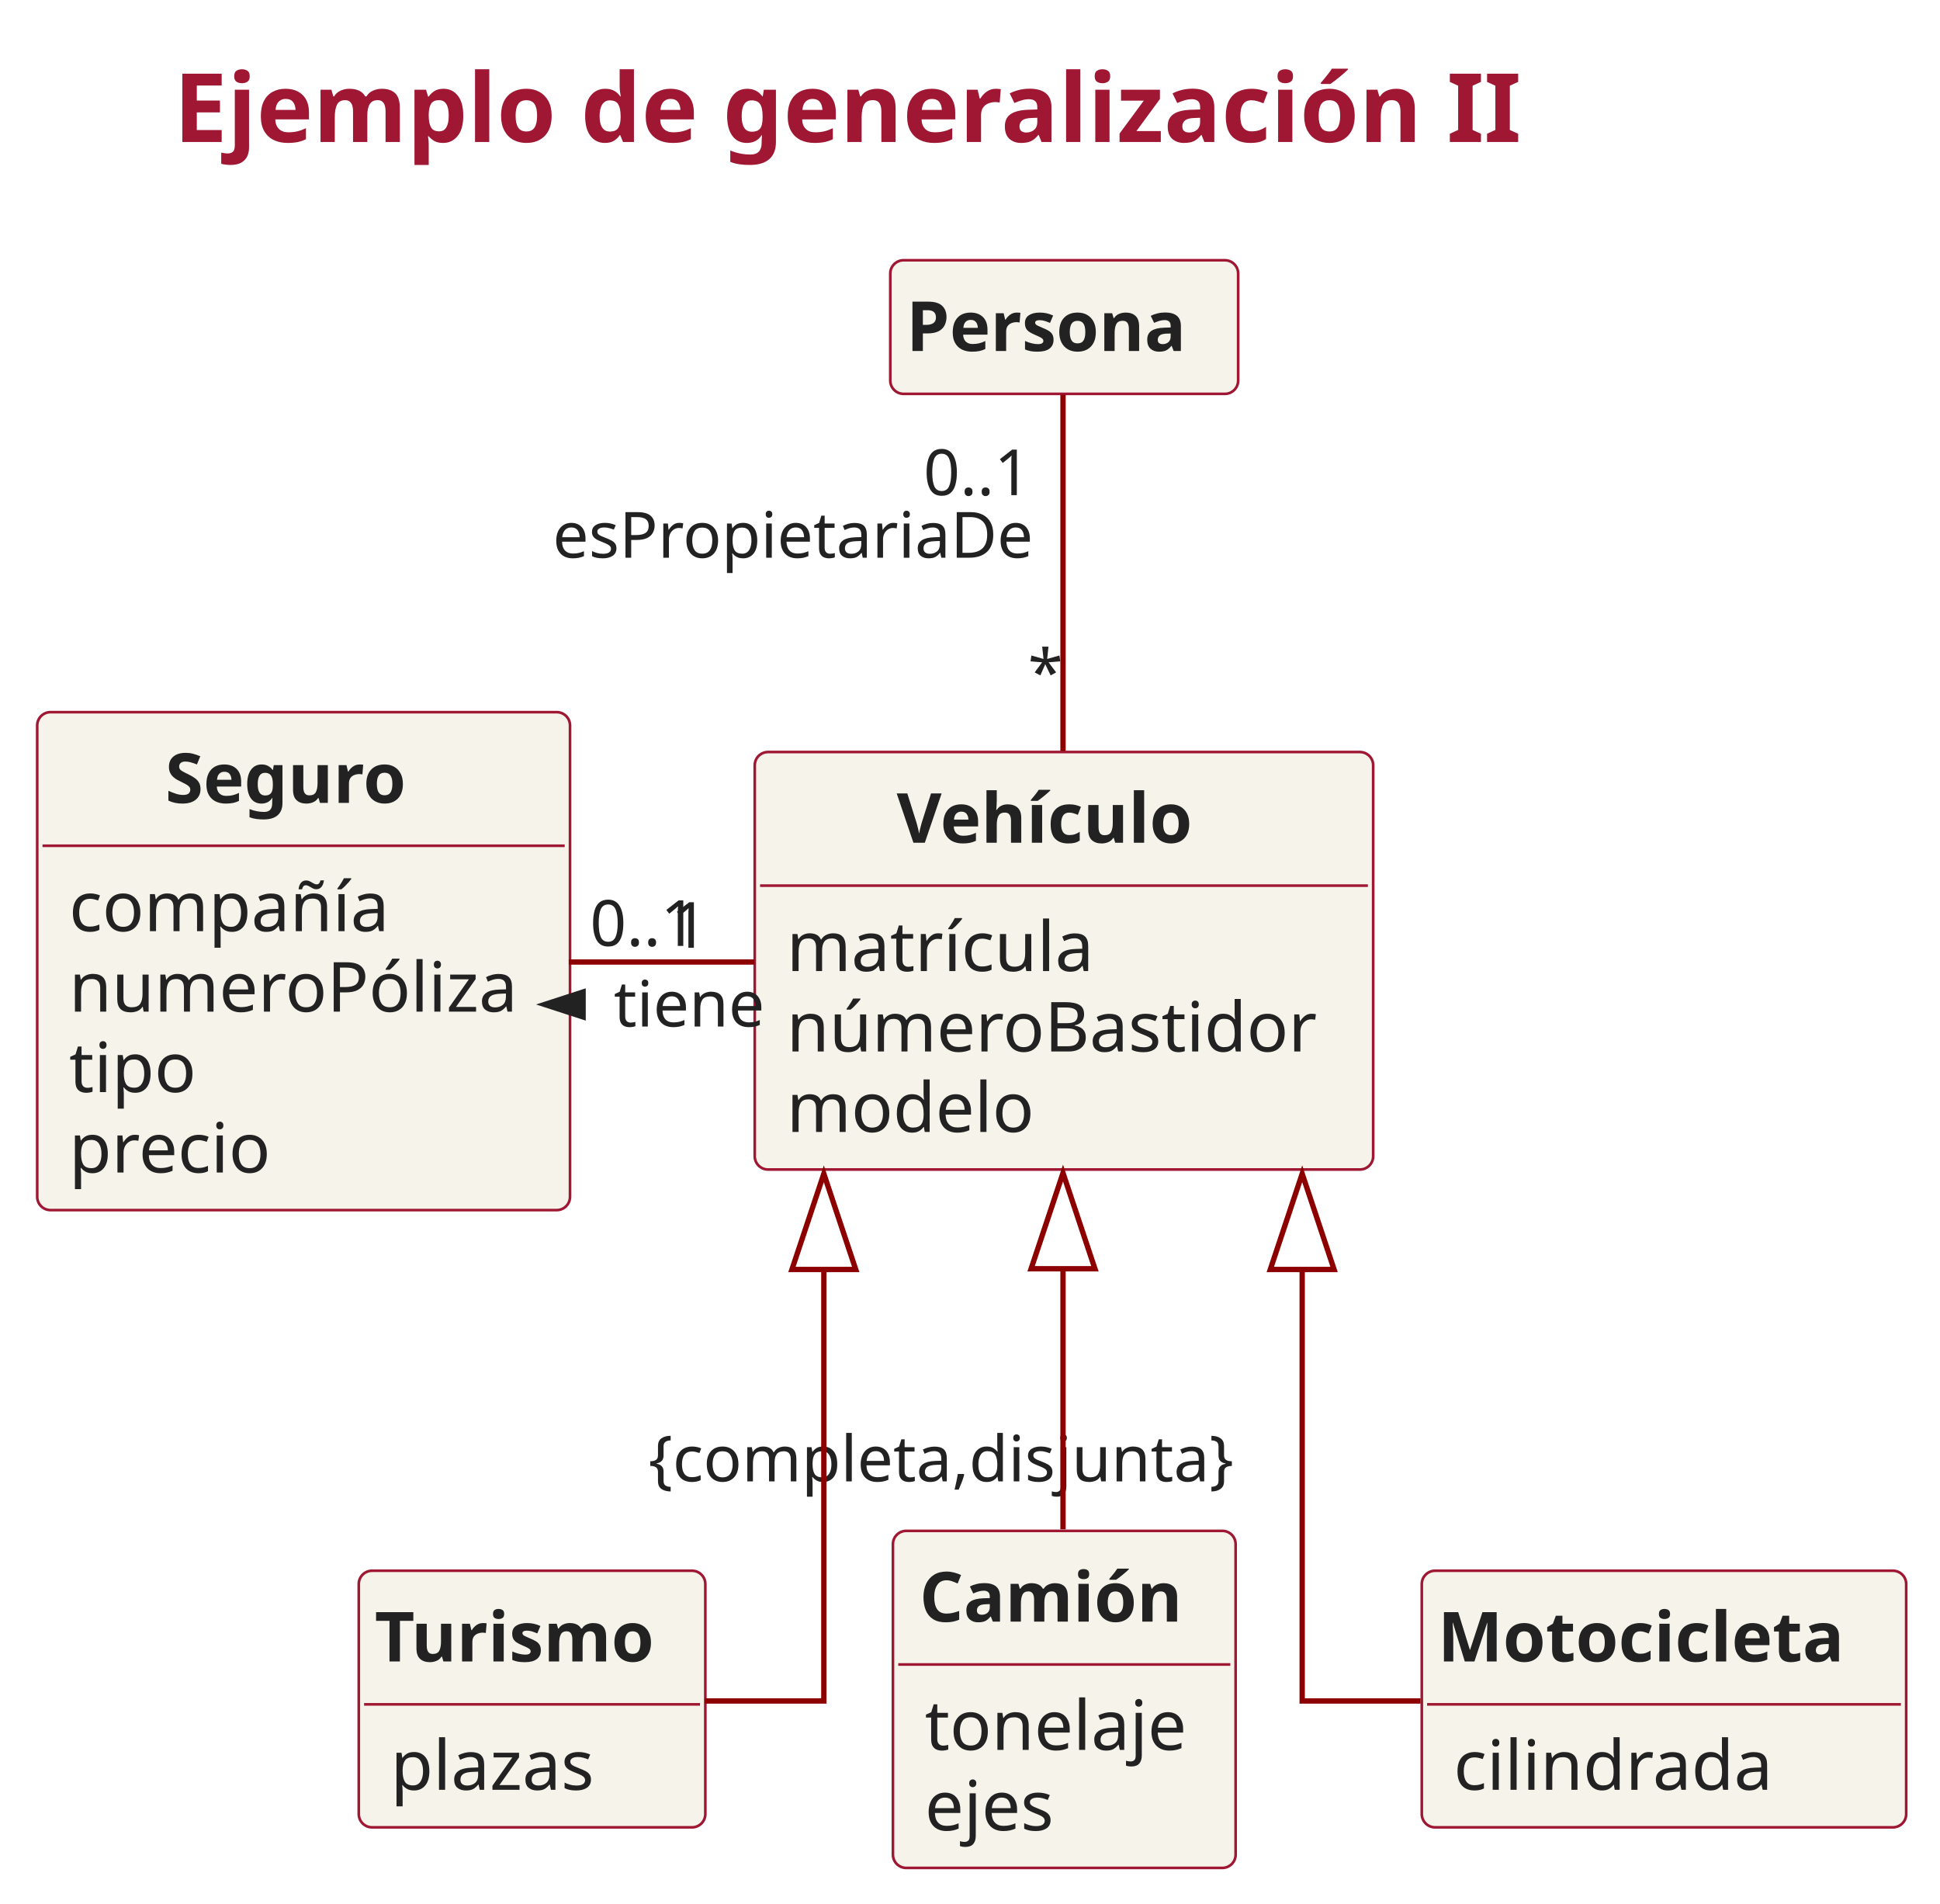
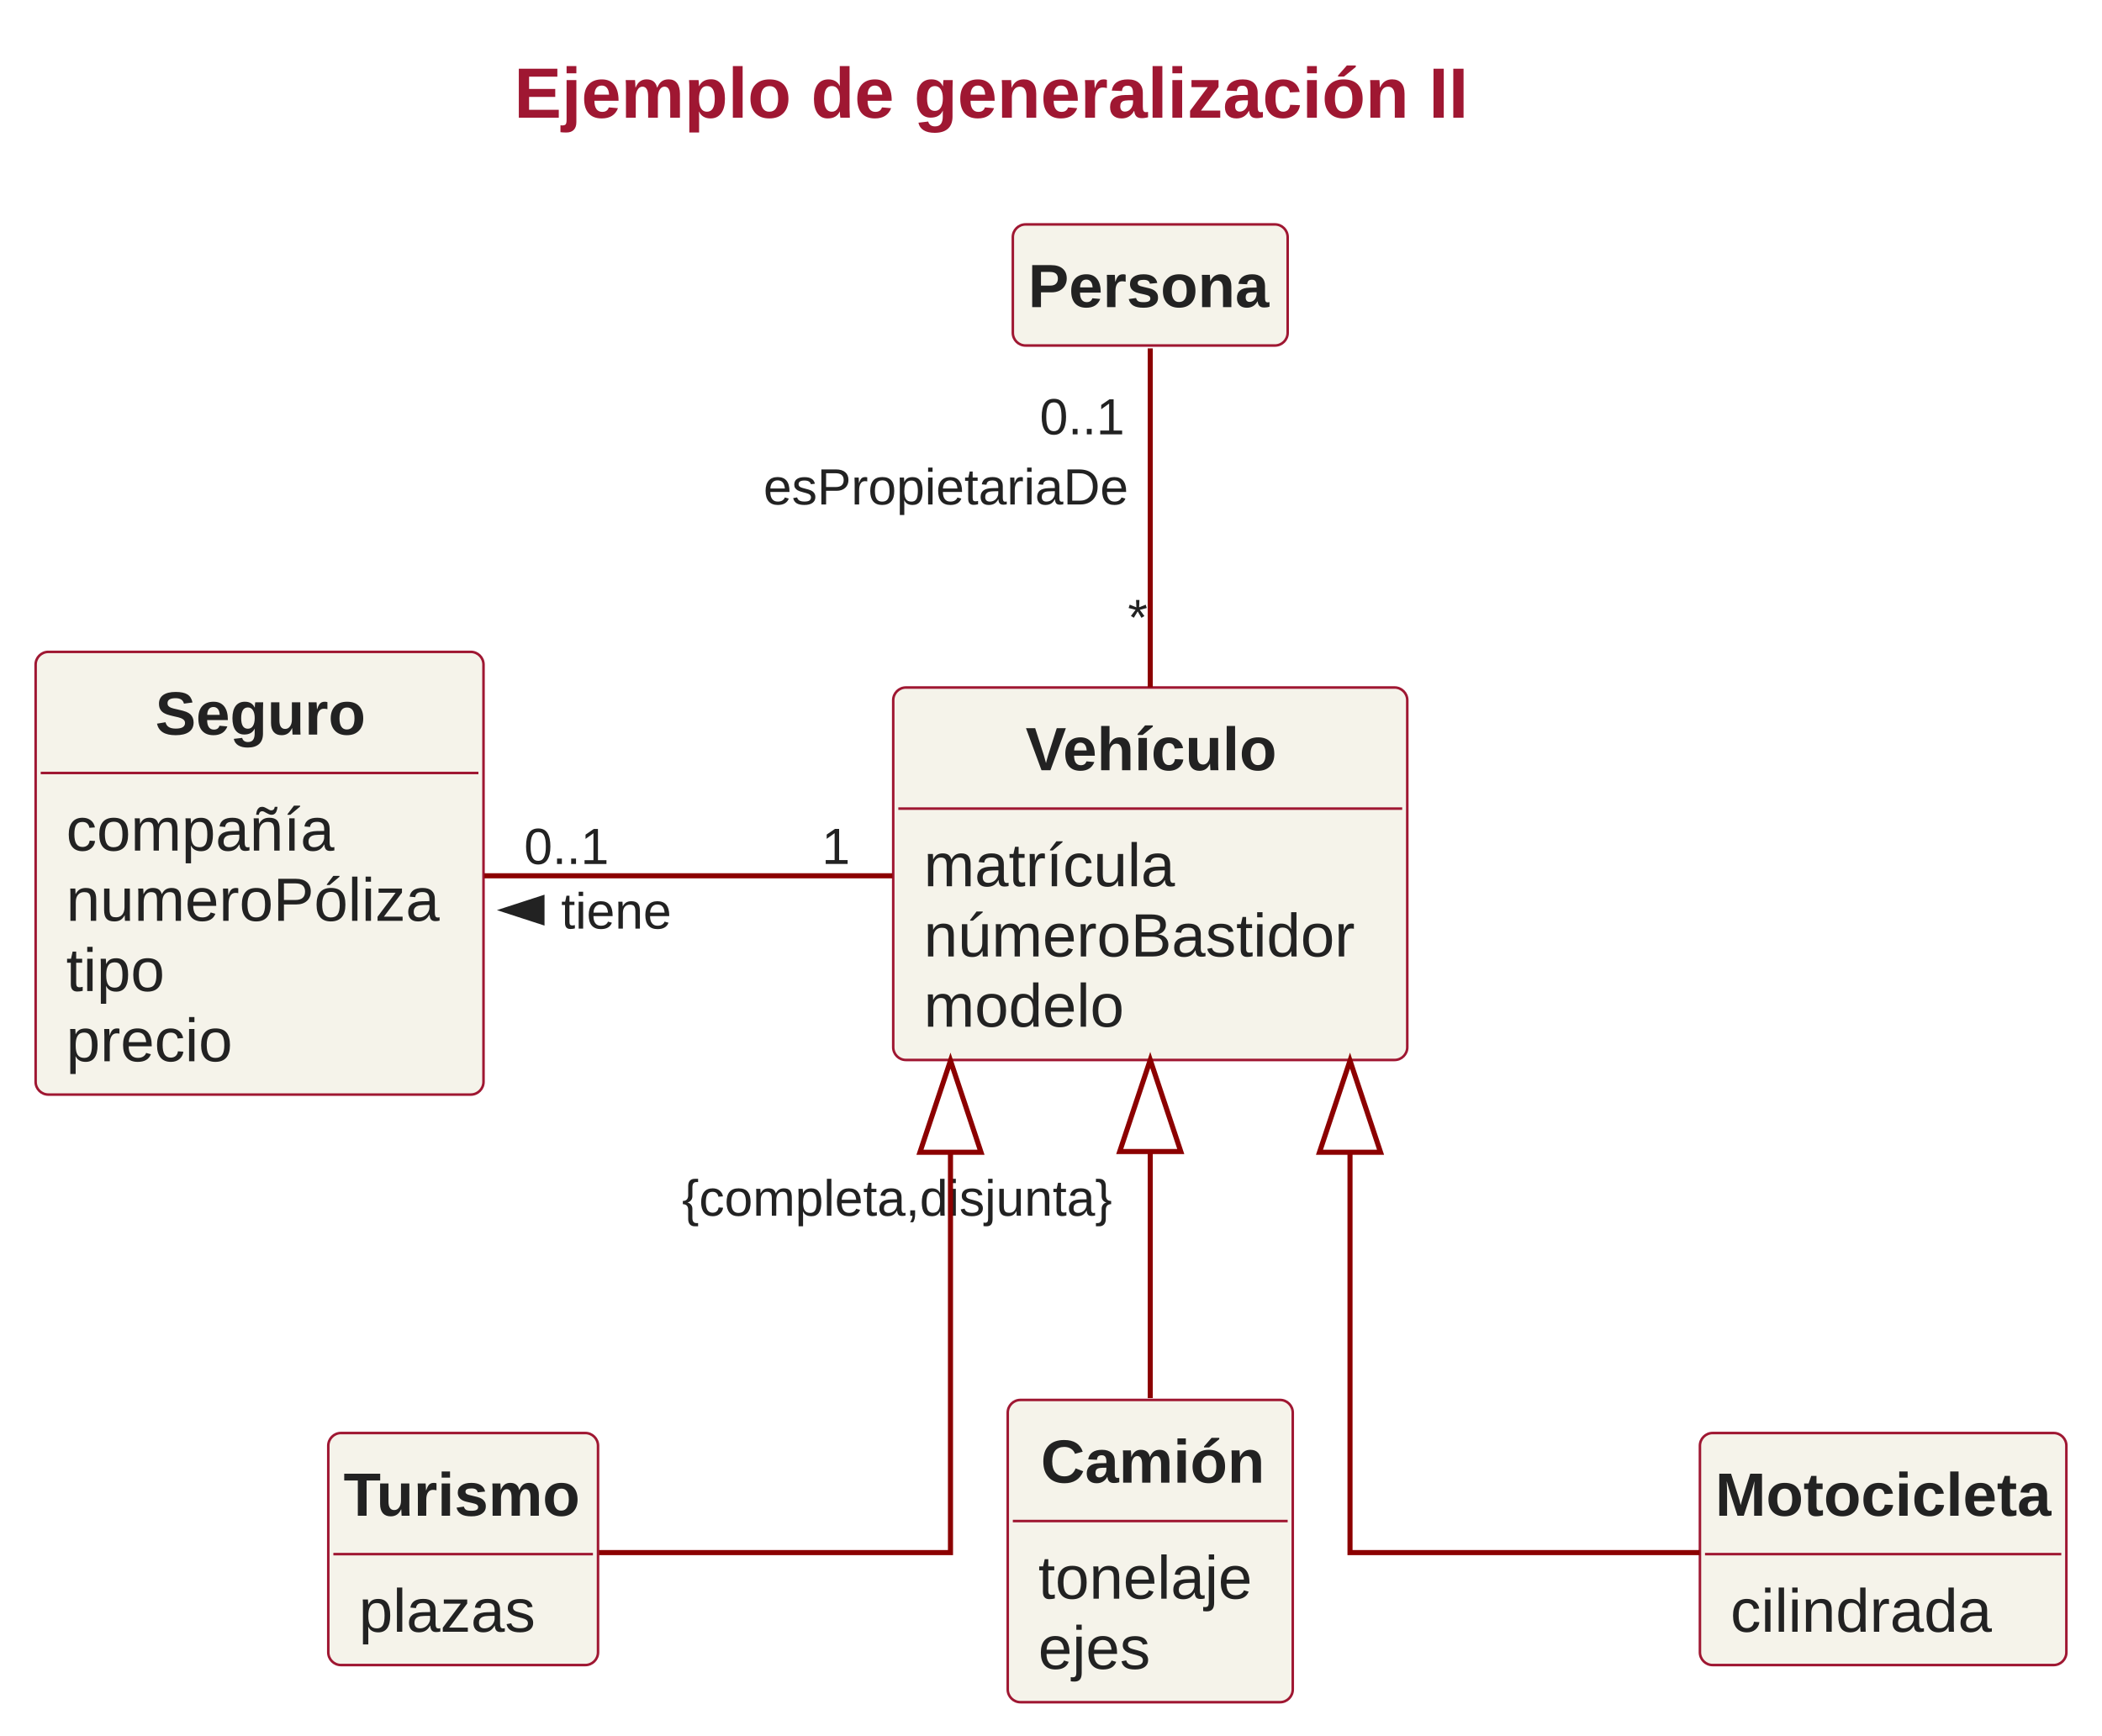
- <svg xmlns="http://www.w3.org/2000/svg" contentStyleType="text/css" height="716px" preserveAspectRatio="none" style="width:730px;height:716px;" version="1.1" viewBox="0 0 730 716" width="730px" zoomAndPan="magnify">
+ <svg xmlns="http://www.w3.org/2000/svg" contentStyleType="text/css" height="682px" preserveAspectRatio="none" style="width:826px;height:682px;" version="1.1" viewBox="0 0 826 682" width="826px" zoomAndPan="magnify">
  <defs />
  <g>
-     <text fill="#9F1732" font-family="sans-serif" font-size="36" font-weight="bold" lengthAdjust="spacing" textLength="572.519" x="65.381" y="53.416">Ejemplo de generalización II</text>
+     <text fill="#9F1732" font-family="Arial" font-size="28" font-weight="bold" lengthAdjust="spacing" textLength="394" x="202" y="46.264">Ejemplo de generalización II</text>
    <g id="elem_Turismo">
-       <rect codeLine="0" fill="#F5F3EA" height="96.531" id="Turismo" rx="5" ry="5" style="stroke:#9F1732;stroke-width:1.0;" width="130.409" x="135" y="590.906" />
-       <text fill="#222222" font-family="sans-serif" font-size="26" font-weight="bold" lengthAdjust="spacing" textLength="118.409" x="141" y="625.04">Turismo</text>
-       <line style="stroke:#9F1732;stroke-width:1.0;" x1="137" x2="263.409" y1="641.172" y2="641.172" />
-       <text fill="#222222" font-family="sans-serif" font-size="26" lengthAdjust="spacing" textLength="82.786" x="147" y="673.306">plazas</text>
+       <rect codeLine="0" fill="#F5F3EA" height="91.195" id="Turismo" rx="5" ry="5" style="stroke:#9F1732;stroke-width:1.0;" width="106" x="129" y="563.197" />
+       <text fill="#222222" font-family="Arial" font-size="24" font-weight="bold" lengthAdjust="spacing" textLength="94" x="135" y="595.709">Turismo</text>
+       <line style="stroke:#9F1732;stroke-width:1.0;" x1="131" x2="233" y1="610.795" y2="610.795" />
+       <text fill="#222222" font-family="Arial" font-size="24" lengthAdjust="spacing" textLength="72" x="141" y="641.307">plazas</text>
    </g>
    <g id="elem_Camión">
-       <rect codeLine="0" fill="#F5F3EA" height="126.797" id="Camión" rx="5" ry="5" style="stroke:#9F1732;stroke-width:1.0;" width="128.952" x="336" y="575.906" />
-       <text fill="#222222" font-family="sans-serif" font-size="26" font-weight="bold" lengthAdjust="spacing" textLength="109.002" x="345.975" y="610.04">Camión</text>
-       <line style="stroke:#9F1732;stroke-width:1.0;" x1="338" x2="462.952" y1="626.172" y2="626.172" />
-       <text fill="#222222" font-family="sans-serif" font-size="26" lengthAdjust="spacing" textLength="104.952" x="348" y="658.306">tonelaje</text>
-       <text fill="#222222" font-family="sans-serif" font-size="26" lengthAdjust="spacing" textLength="52.762" x="348" y="688.571">ejes</text>
+       <rect codeLine="0" fill="#F5F3EA" height="118.793" id="Camión" rx="5" ry="5" style="stroke:#9F1732;stroke-width:1.0;" width="112" x="396" y="550.197" />
+       <text fill="#222222" font-family="Arial" font-size="24" font-weight="bold" lengthAdjust="spacing" textLength="86" x="409" y="582.709">Camión</text>
+       <line style="stroke:#9F1732;stroke-width:1.0;" x1="398" x2="506" y1="597.795" y2="597.795" />
+       <text fill="#222222" font-family="Arial" font-size="24" lengthAdjust="spacing" textLength="88" x="408" y="628.307">tonelaje</text>
+       <text fill="#222222" font-family="Arial" font-size="24" lengthAdjust="spacing" textLength="48" x="408" y="655.904">ejes</text>
    </g>
    <g id="elem_Motocicleta">
-       <rect codeLine="0" fill="#F5F3EA" height="96.531" id="Motocicleta" rx="5" ry="5" style="stroke:#9F1732;stroke-width:1.0;" width="182.282" x="535" y="590.906" />
-       <text fill="#222222" font-family="sans-serif" font-size="26" font-weight="bold" lengthAdjust="spacing" textLength="170.282" x="541" y="625.04">Motocicleta</text>
-       <line style="stroke:#9F1732;stroke-width:1.0;" x1="537" x2="715.282" y1="641.172" y2="641.172" />
-       <text fill="#222222" font-family="sans-serif" font-size="26" lengthAdjust="spacing" textLength="128.007" x="547" y="673.306">cilindrada</text>
+       <rect codeLine="0" fill="#F5F3EA" height="91.195" id="Motocicleta" rx="5" ry="5" style="stroke:#9F1732;stroke-width:1.0;" width="144" x="668" y="563.197" />
+       <text fill="#222222" font-family="Arial" font-size="24" font-weight="bold" lengthAdjust="spacing" textLength="132" x="674" y="595.709">Motocicleta</text>
+       <line style="stroke:#9F1732;stroke-width:1.0;" x1="670" x2="810" y1="610.795" y2="610.795" />
+       <text fill="#222222" font-family="Arial" font-size="24" lengthAdjust="spacing" textLength="108" x="680" y="641.307">cilindrada</text>
    </g>
    <g id="elem_Seguro">
-       <rect codeLine="0" fill="#F5F3EA" height="187.328" id="Seguro" rx="5" ry="5" style="stroke:#9F1732;stroke-width:1.0;" width="200.49" x="14" y="267.906" />
-       <text fill="#222222" font-family="sans-serif" font-size="26" font-weight="bold" lengthAdjust="spacing" textLength="104.165" x="62.163" y="302.04">Seguro</text>
-       <line style="stroke:#9F1732;stroke-width:1.0;" x1="16" x2="212.49" y1="318.172" y2="318.172" />
-       <text fill="#222222" font-family="sans-serif" font-size="26" lengthAdjust="spacing" textLength="127.601" x="26" y="350.306">compañía</text>
-       <text fill="#222222" font-family="sans-serif" font-size="26" lengthAdjust="spacing" textLength="176.49" x="26" y="380.571">numeroPóliza</text>
-       <text fill="#222222" font-family="sans-serif" font-size="26" lengthAdjust="spacing" textLength="49.829" x="26" y="410.837">tipo</text>
-       <text fill="#222222" font-family="sans-serif" font-size="26" lengthAdjust="spacing" textLength="80.615" x="26" y="441.103">precio</text>
+       <rect codeLine="0" fill="#F5F3EA" height="173.988" id="Seguro" rx="5" ry="5" style="stroke:#9F1732;stroke-width:1.0;" width="176" x="14" y="256.197" />
+       <text fill="#222222" font-family="Arial" font-size="24" font-weight="bold" lengthAdjust="spacing" textLength="82" x="61" y="288.709">Seguro</text>
+       <line style="stroke:#9F1732;stroke-width:1.0;" x1="16" x2="188" y1="303.795" y2="303.795" />
+       <text fill="#222222" font-family="Arial" font-size="24" lengthAdjust="spacing" textLength="110" x="26" y="334.307">compañía</text>
+       <text fill="#222222" font-family="Arial" font-size="24" lengthAdjust="spacing" textLength="152" x="26" y="361.904">numeroPóliza</text>
+       <text fill="#222222" font-family="Arial" font-size="24" lengthAdjust="spacing" textLength="40" x="26" y="389.502">tipo</text>
+       <text fill="#222222" font-family="Arial" font-size="24" lengthAdjust="spacing" textLength="68" x="26" y="417.1">precio</text>
    </g>
    <g id="elem_Vehículo">
-       <rect codeLine="0" fill="#F5F3EA" height="157.062" id="Vehículo" rx="5" ry="5" style="stroke:#9F1732;stroke-width:1.0;" width="232.711" x="284" y="282.906" />
-       <text fill="#222222" font-family="sans-serif" font-size="26" font-weight="bold" lengthAdjust="spacing" textLength="125.874" x="337.418" y="317.04">Vehículo</text>
-       <line style="stroke:#9F1732;stroke-width:1.0;" x1="286" x2="514.711" y1="333.172" y2="333.172" />
-       <text fill="#222222" font-family="sans-serif" font-size="26" lengthAdjust="spacing" textLength="123.297" x="296" y="365.306">matrícula</text>
-       <text fill="#222222" font-family="sans-serif" font-size="26" lengthAdjust="spacing" textLength="208.711" x="296" y="395.571">númeroBastidor</text>
-       <text fill="#222222" font-family="sans-serif" font-size="26" lengthAdjust="spacing" textLength="96.865" x="296" y="425.837">modelo</text>
+       <rect codeLine="0" fill="#F5F3EA" height="146.391" id="Vehículo" rx="5" ry="5" style="stroke:#9F1732;stroke-width:1.0;" width="202" x="351" y="270.197" />
+       <text fill="#222222" font-family="Arial" font-size="24" font-weight="bold" lengthAdjust="spacing" textLength="98" x="403" y="302.709">Vehículo</text>
+       <line style="stroke:#9F1732;stroke-width:1.0;" x1="353" x2="551" y1="317.795" y2="317.795" />
+       <text fill="#222222" font-family="Arial" font-size="24" lengthAdjust="spacing" textLength="102" x="363" y="348.307">matrícula</text>
+       <text fill="#222222" font-family="Arial" font-size="24" lengthAdjust="spacing" textLength="178" x="363" y="375.904">númeroBastidor</text>
+       <text fill="#222222" font-family="Arial" font-size="24" lengthAdjust="spacing" textLength="84" x="363" y="403.502">modelo</text>
    </g>
    <g id="elem_Persona">
-       <rect fill="#F5F3EA" height="50.266" id="Persona" rx="5" ry="5" style="stroke:#9F1732;stroke-width:1.0;" width="130.904" x="335" y="97.906" />
-       <text fill="#222222" font-family="sans-serif" font-size="26" font-weight="bold" lengthAdjust="spacing" textLength="118.904" x="341" y="132.04">Persona</text>
+       <rect fill="#F5F3EA" height="47.598" id="Persona" rx="5" ry="5" style="stroke:#9F1732;stroke-width:1.0;" width="108" x="398" y="88.197" />
+       <text fill="#222222" font-family="Arial" font-size="24" font-weight="bold" lengthAdjust="spacing" textLength="96" x="404" y="120.709">Persona</text>
    </g>
    <g id="link_Persona_Vehículo">
-       <path codeLine="135" d="M400,148.486 C400,180.266 400,236.026 400,282.566 " fill="none" id="Persona-Vehículo" style="stroke:#8C0000;stroke-width:2.0;" />
-       <text fill="#222222" font-family="sans-serif" font-size="24" lengthAdjust="spacing" textLength="191.566" x="208" y="209.804">esPropietariaDe</text>
-       <text fill="#222222" font-family="sans-serif" font-size="24" lengthAdjust="spacing" textLength="45.797" x="347.513" y="186.284">0..1</text>
-       <text fill="#222222" font-family="sans-serif" font-size="24" lengthAdjust="spacing" textLength="12" x="386.788" y="261.515">*</text>
+       <path codeLine="12" d="M452,136.917 C452,168.457 452,224.397 452,270.077 " fill="none" id="Persona-Vehículo" style="stroke:#8C0000;stroke-width:2.0;" />
+       <text fill="#222222" font-family="Arial" font-size="20" lengthAdjust="spacing" textLength="150" x="300" y="198.257">esPropietariaDe</text>
+       <text fill="#222222" font-family="Arial" font-size="20" lengthAdjust="spacing" textLength="36" x="408.575" y="170.7">0..1</text>
+       <text fill="#222222" font-family="Arial" font-size="20" lengthAdjust="spacing" textLength="8" x="443.175" y="249.55">*</text>
    </g>
    <g id="link_Seguro_Vehículo">
-       <path codeLine="136" d="M214.02,361.906 C236.58,361.906 260.7,361.906 283.86,361.906 " fill="none" id="Seguro-Vehículo" style="stroke:#8C0000;stroke-width:2.0;" />
-       <polygon fill="#222222" points="204.94,377.875,219.412,382.577,219.412,373.173,204.94,377.875" style="stroke:#222222;stroke-width:2.0;" />
-       <text fill="#222222" font-family="sans-serif" font-size="24" lengthAdjust="spacing" textLength="60.82" x="230.94" y="386.184">tiene</text>
-       <text fill="#222222" font-family="sans-serif" font-size="24" lengthAdjust="spacing" textLength="45.797" x="222.008" y="355.853">0..1</text>
-       <text fill="#222222" font-family="sans-serif" font-size="24" lengthAdjust="spacing" textLength="15.27" x="252.583" y="356.558">1</text>
+       <path codeLine="13" d="M190.32,344.197 C239.12,344.197 299.96,344.197 350.7,344.197 " fill="none" id="Seguro-Vehículo" style="stroke:#8C0000;stroke-width:2.0;" />
+       <polygon fill="#222222" points="198.5,357.696,212.972,362.399,212.972,352.994,198.5,357.696" style="stroke:#222222;stroke-width:2.0;" />
+       <text fill="#222222" font-family="Arial" font-size="20" lengthAdjust="spacing" textLength="48" x="220.5" y="364.957">tiene</text>
+       <text fill="#222222" font-family="Arial" font-size="20" lengthAdjust="spacing" textLength="36" x="205.936" y="339.562">0..1</text>
+       <text fill="#222222" font-family="Arial" font-size="20" lengthAdjust="spacing" textLength="12" x="322.94" y="339.533">1</text>
    </g>
    <g id="link_Vehículo_Motocicleta">
-       <path codeLine="137" d="M490,477.566 C490,559.726 490,639.906 490,639.906 C490,639.906 509.94,639.906 534.54,639.906 " fill="none" id="Vehículo-backto-Motocicleta" style="stroke:#8C0000;stroke-width:2.0;" />
-       <polygon fill="none" points="490,441.566,478,477.566,502,477.566,490,441.566" style="stroke:#8C0000;stroke-width:2.0;" />
-       <text fill="#222222" font-family="sans-serif" font-size="24" lengthAdjust="spacing" textLength="245.824" x="244" y="557.284">{completa,disjunta}</text>
+       <path codeLine="14" d="M530.5,452.857 C530.5,531.897 530.5,610.197 530.5,610.197 C530.5,610.197 607.3,610.197 667.9,610.197 " fill="none" id="Vehículo-backto-Motocicleta" style="stroke:#8C0000;stroke-width:2.0;" />
+       <polygon fill="none" points="530.5,416.857,518.5,452.857,542.5,452.857,530.5,416.857" style="stroke:#8C0000;stroke-width:2.0;" />
    </g>
    <g id="link_Vehículo_Camión">
-       <path codeLine="138" d="M400,477.286 C400,519.806 400,535.486 400,575.326 " fill="none" id="Vehículo-backto-Camión" style="stroke:#8C0000;stroke-width:2.0;" />
-       <polygon fill="none" points="400,441.286,388,477.286,412,477.286,400,441.286" style="stroke:#8C0000;stroke-width:2.0;" />
+       <path codeLine="15" d="M452,452.577 C452,494.417 452,510.157 452,549.477 " fill="none" id="Vehículo-backto-Camión" style="stroke:#8C0000;stroke-width:2.0;" />
+       <polygon fill="none" points="452,416.577,440,452.577,464,452.577,452,416.577" style="stroke:#8C0000;stroke-width:2.0;" />
+       <text fill="#222222" font-family="Arial" font-size="20" lengthAdjust="spacing" textLength="182" x="268" y="477.797">{completa,disjunta}</text>
    </g>
    <g id="link_Vehículo_Turismo">
-       <path codeLine="139" d="M310,477.566 C310,559.726 310,639.906 310,639.906 C310,639.906 288.94,639.906 265.26,639.906 " fill="none" id="Vehículo-backto-Turismo" style="stroke:#8C0000;stroke-width:2.0;" />
-       <polygon fill="none" points="310,441.566,298,477.566,322,477.566,310,441.566" style="stroke:#8C0000;stroke-width:2.0;" />
+       <path codeLine="16" d="M373.5,452.857 C373.5,531.897 373.5,610.197 373.5,610.197 C373.5,610.197 292,610.197 235.34,610.197 " fill="none" id="Vehículo-backto-Turismo" style="stroke:#8C0000;stroke-width:2.0;" />
+       <polygon fill="none" points="373.5,416.857,361.5,452.857,385.5,452.857,373.5,416.857" style="stroke:#8C0000;stroke-width:2.0;" />
    </g>
  </g>
</svg>
